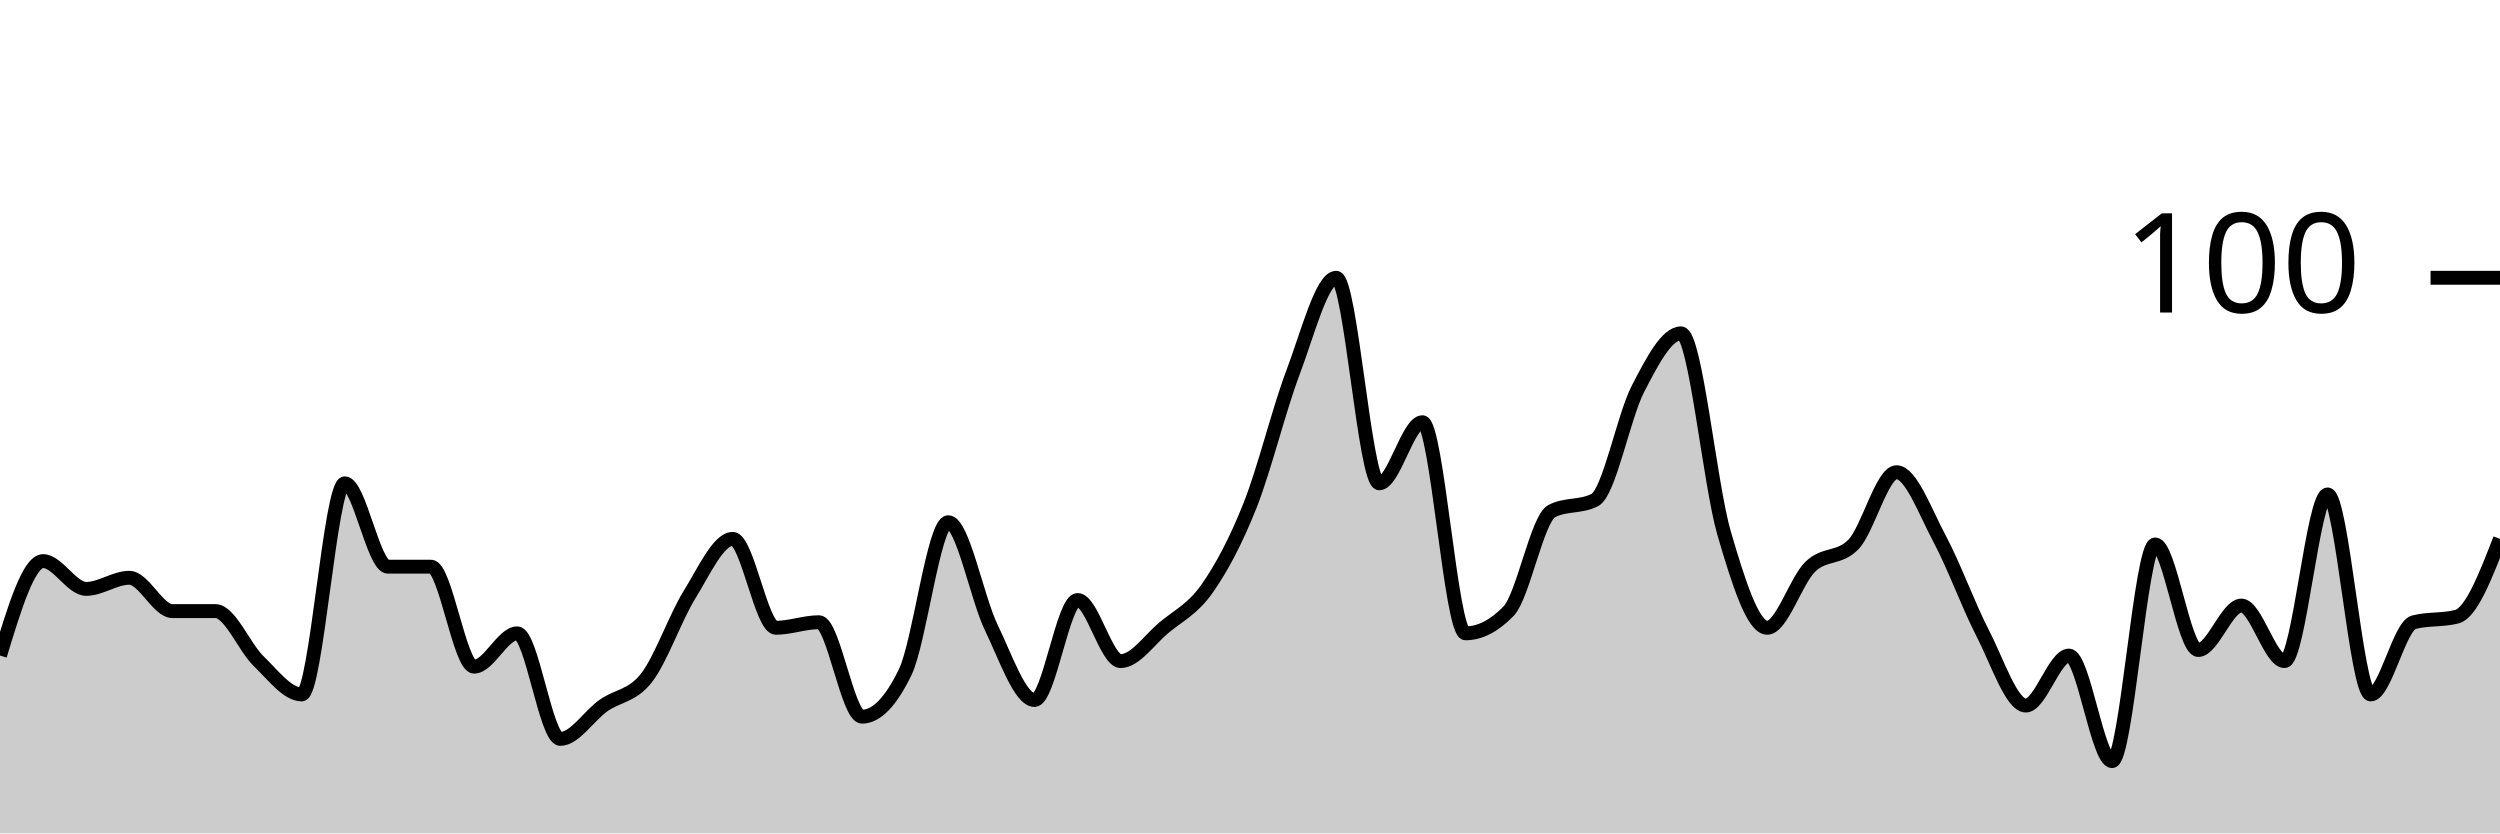
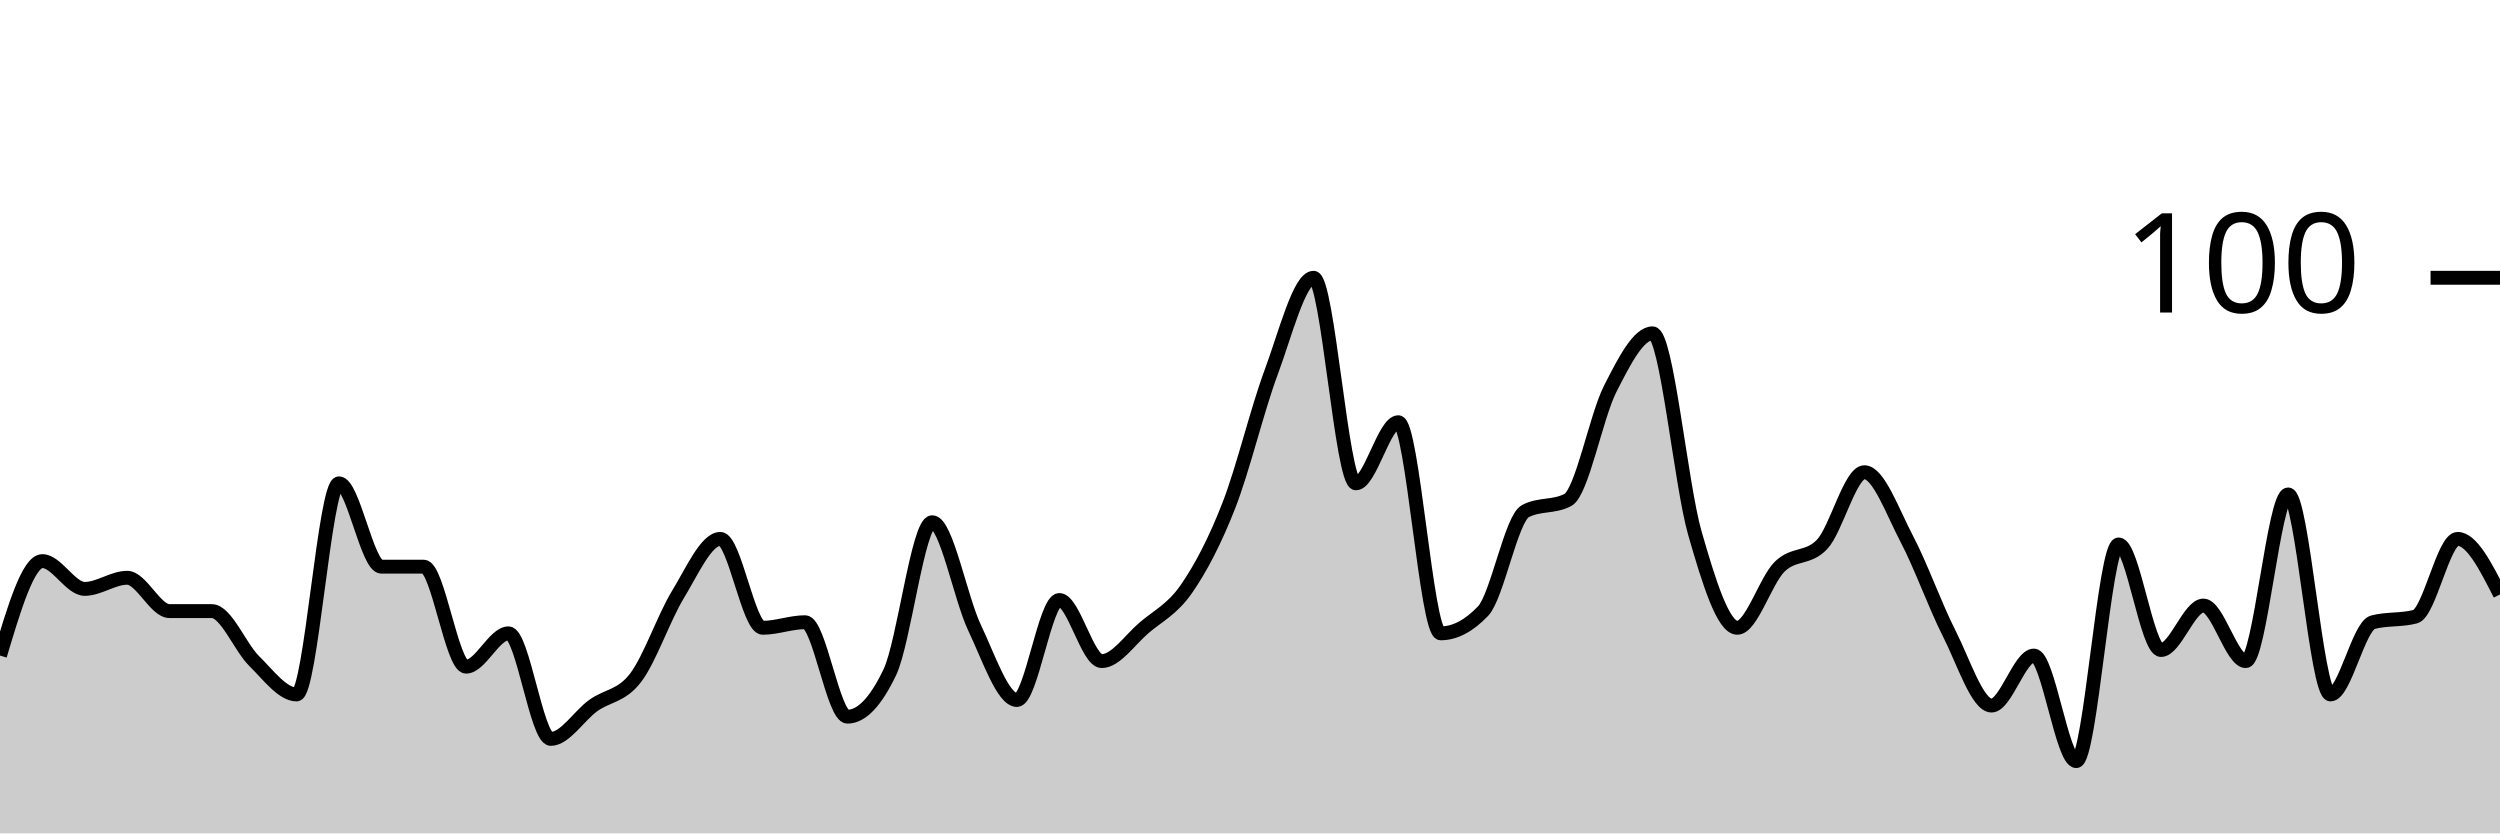
<svg xmlns="http://www.w3.org/2000/svg" viewBox="0 0 180 60">
  <g transform="translate(0,20)">
-     <path class="area" fill="rgba(0, 0, 0, 0.2)" d="M0,27.2C1.034,23.8,2.069,20.4,3.103,20.4C4.138,20.4,5.172,22.4,6.207,22.4C7.241,22.4,8.276,21.6,9.31,21.6C10.345,21.6,11.379,24,12.414,24C13.448,24,14.483,24,15.517,24C16.552,24,17.586,26.6,18.621,27.6C19.655,28.6,20.69,30,21.724,30C22.759,30,23.793,14.8,24.828,14.8C25.862,14.8,26.897,20.8,27.931,20.8C28.966,20.8,30,20.8,31.034,20.8C32.069,20.8,33.103,28,34.138,28C35.172,28,36.207,25.6,37.241,25.6C38.276,25.6,39.31,33.2,40.345,33.2C41.379,33.2,42.414,31.533,43.448,30.8C44.483,30.067,45.517,30.133,46.552,28.8C47.586,27.467,48.621,24.467,49.655,22.8C50.69,21.133,51.724,18.8,52.759,18.8C53.793,18.8,54.828,25.2,55.862,25.2C56.897,25.2,57.931,24.8,58.966,24.8C60,24.8,61.034,31.6,62.069,31.6C63.103,31.6,64.138,30.533,65.172,28.4C66.207,26.267,67.241,17.6,68.276,17.6C69.31,17.6,70.345,23.067,71.379,25.2C72.414,27.333,73.448,30.4,74.483,30.4C75.517,30.4,76.552,23.2,77.586,23.2C78.621,23.2,79.655,27.6,80.69,27.6C81.724,27.6,82.759,26.067,83.793,25.2C84.828,24.333,85.862,23.867,86.897,22.4C87.931,20.933,88.966,19,90,16.4C91.034,13.8,92.069,9.533,93.103,6.8C94.138,4.067,95.172,0,96.207,0C97.241,0,98.276,14.8,99.31,14.8C100.345,14.8,101.379,10.4,102.414,10.4C103.448,10.4,104.483,25.6,105.517,25.6C106.552,25.6,107.586,25.067,108.621,24C109.655,22.933,110.69,17.333,111.724,16.8C112.759,16.267,113.793,16.533,114.828,16C115.862,15.467,116.897,10,117.931,8C118.966,6,120,4,121.034,4C122.069,4,123.103,14.867,124.138,18.4C125.172,21.933,126.207,25.2,127.241,25.2C128.276,25.2,129.31,21.8,130.345,20.8C131.379,19.8,132.414,20.267,133.448,19.2C134.483,18.133,135.517,14,136.552,14C137.586,14,138.621,16.867,139.655,18.8C140.69,20.733,141.724,23.6,142.759,25.6C143.793,27.6,144.828,30.8,145.862,30.8C146.897,30.8,147.931,27.2,148.966,27.2C150,27.2,151.034,34.8,152.069,34.8C153.103,34.8,154.138,19.2,155.172,19.2C156.207,19.2,157.241,26.8,158.276,26.8C159.31,26.8,160.345,23.6,161.379,23.6C162.414,23.6,163.448,27.6,164.483,27.6C165.517,27.6,166.552,15.6,167.586,15.6C168.621,15.6,169.655,30,170.69,30C171.724,30,172.759,25.067,173.793,24.8C174.828,24.533,175.862,24.667,176.897,24.4C177.931,24.133,178.966,21.467,180,18.8L180,40C178.966,40,177.931,40,176.897,40C175.862,40,174.828,40,173.793,40C172.759,40,171.724,40,170.69,40C169.655,40,168.621,40,167.586,40C166.552,40,165.517,40,164.483,40C163.448,40,162.414,40,161.379,40C160.345,40,159.31,40,158.276,40C157.241,40,156.207,40,155.172,40C154.138,40,153.103,40,152.069,40C151.034,40,150,40,148.966,40C147.931,40,146.897,40,145.862,40C144.828,40,143.793,40,142.759,40C141.724,40,140.69,40,139.655,40C138.621,40,137.586,40,136.552,40C135.517,40,134.483,40,133.448,40C132.414,40,131.379,40,130.345,40C129.31,40,128.276,40,127.241,40C126.207,40,125.172,40,124.138,40C123.103,40,122.069,40,121.034,40C120,40,118.966,40,117.931,40C116.897,40,115.862,40,114.828,40C113.793,40,112.759,40,111.724,40C110.69,40,109.655,40,108.621,40C107.586,40,106.552,40,105.517,40C104.483,40,103.448,40,102.414,40C101.379,40,100.345,40,99.31,40C98.276,40,97.241,40,96.207,40C95.172,40,94.138,40,93.103,40C92.069,40,91.034,40,90,40C88.966,40,87.931,40,86.897,40C85.862,40,84.828,40,83.793,40C82.759,40,81.724,40,80.69,40C79.655,40,78.621,40,77.586,40C76.552,40,75.517,40,74.483,40C73.448,40,72.414,40,71.379,40C70.345,40,69.31,40,68.276,40C67.241,40,66.207,40,65.172,40C64.138,40,63.103,40,62.069,40C61.034,40,60,40,58.966,40C57.931,40,56.897,40,55.862,40C54.828,40,53.793,40,52.759,40C51.724,40,50.69,40,49.655,40C48.621,40,47.586,40,46.552,40C45.517,40,44.483,40,43.448,40C42.414,40,41.379,40,40.345,40C39.31,40,38.276,40,37.241,40C36.207,40,35.172,40,34.138,40C33.103,40,32.069,40,31.034,40C30,40,28.966,40,27.931,40C26.897,40,25.862,40,24.828,40C23.793,40,22.759,40,21.724,40C20.69,40,19.655,40,18.621,40C17.586,40,16.552,40,15.517,40C14.483,40,13.448,40,12.414,40C11.379,40,10.345,40,9.31,40C8.276,40,7.241,40,6.207,40C5.172,40,4.138,40,3.103,40C2.069,40,1.034,40,0,40Z" />
-     <path class="line" stroke="black" fill="none" d="M0,27.2C1.034,23.8,2.069,20.4,3.103,20.4C4.138,20.4,5.172,22.4,6.207,22.4C7.241,22.4,8.276,21.6,9.31,21.6C10.345,21.6,11.379,24,12.414,24C13.448,24,14.483,24,15.517,24C16.552,24,17.586,26.6,18.621,27.6C19.655,28.6,20.69,30,21.724,30C22.759,30,23.793,14.8,24.828,14.8C25.862,14.8,26.897,20.8,27.931,20.8C28.966,20.8,30,20.8,31.034,20.8C32.069,20.8,33.103,28,34.138,28C35.172,28,36.207,25.6,37.241,25.6C38.276,25.6,39.31,33.2,40.345,33.2C41.379,33.2,42.414,31.533,43.448,30.8C44.483,30.067,45.517,30.133,46.552,28.8C47.586,27.467,48.621,24.467,49.655,22.8C50.69,21.133,51.724,18.8,52.759,18.8C53.793,18.8,54.828,25.2,55.862,25.2C56.897,25.2,57.931,24.8,58.966,24.8C60,24.8,61.034,31.6,62.069,31.6C63.103,31.6,64.138,30.533,65.172,28.4C66.207,26.267,67.241,17.6,68.276,17.6C69.31,17.6,70.345,23.067,71.379,25.2C72.414,27.333,73.448,30.4,74.483,30.4C75.517,30.4,76.552,23.2,77.586,23.2C78.621,23.2,79.655,27.6,80.69,27.6C81.724,27.6,82.759,26.067,83.793,25.2C84.828,24.333,85.862,23.867,86.897,22.4C87.931,20.933,88.966,19,90,16.4C91.034,13.8,92.069,9.533,93.103,6.8C94.138,4.067,95.172,0,96.207,0C97.241,0,98.276,14.8,99.31,14.8C100.345,14.8,101.379,10.4,102.414,10.4C103.448,10.4,104.483,25.6,105.517,25.6C106.552,25.6,107.586,25.067,108.621,24C109.655,22.933,110.69,17.333,111.724,16.8C112.759,16.267,113.793,16.533,114.828,16C115.862,15.467,116.897,10,117.931,8C118.966,6,120,4,121.034,4C122.069,4,123.103,14.867,124.138,18.4C125.172,21.933,126.207,25.2,127.241,25.2C128.276,25.2,129.31,21.8,130.345,20.8C131.379,19.8,132.414,20.267,133.448,19.2C134.483,18.133,135.517,14,136.552,14C137.586,14,138.621,16.867,139.655,18.8C140.69,20.733,141.724,23.6,142.759,25.6C143.793,27.6,144.828,30.8,145.862,30.8C146.897,30.8,147.931,27.2,148.966,27.2C150,27.2,151.034,34.8,152.069,34.8C153.103,34.8,154.138,19.2,155.172,19.2C156.207,19.2,157.241,26.8,158.276,26.8C159.31,26.8,160.345,23.6,161.379,23.6C162.414,23.6,163.448,27.6,164.483,27.6C165.517,27.6,166.552,15.6,167.586,15.6C168.621,15.6,169.655,30,170.69,30C171.724,30,172.759,25.067,173.793,24.8C174.828,24.533,175.862,24.667,176.897,24.4C177.931,24.133,178.966,21.467,180,18.8" />
+     <path class="area" fill="rgba(0, 0, 0, 0.2)" d="M0,27.2C1.017,23.8,2.034,20.4,3.051,20.4C4.068,20.4,5.085,22.4,6.102,22.4C7.119,22.4,8.136,21.6,9.153,21.6C10.169,21.6,11.186,24,12.203,24C13.22,24,14.237,24,15.254,24C16.271,24,17.288,26.6,18.305,27.6C19.322,28.6,20.339,30,21.356,30C22.373,30,23.39,14.8,24.407,14.8C25.424,14.8,26.441,20.8,27.458,20.8C28.475,20.8,29.492,20.8,30.508,20.8C31.525,20.8,32.542,28,33.559,28C34.576,28,35.593,25.6,36.61,25.6C37.627,25.6,38.644,33.2,39.661,33.2C40.678,33.2,41.695,31.533,42.712,30.8C43.729,30.067,44.746,30.133,45.763,28.8C46.78,27.467,47.797,24.467,48.814,22.8C49.831,21.133,50.847,18.8,51.864,18.8C52.881,18.8,53.898,25.2,54.915,25.2C55.932,25.2,56.949,24.8,57.966,24.8C58.983,24.8,60,31.6,61.017,31.6C62.034,31.6,63.051,30.533,64.068,28.4C65.085,26.267,66.102,17.6,67.119,17.6C68.136,17.6,69.153,23.067,70.169,25.2C71.186,27.333,72.203,30.4,73.22,30.4C74.237,30.4,75.254,23.2,76.271,23.2C77.288,23.2,78.305,27.6,79.322,27.6C80.339,27.6,81.356,26.067,82.373,25.2C83.39,24.333,84.407,23.867,85.424,22.4C86.441,20.933,87.458,19,88.475,16.4C89.492,13.8,90.508,9.533,91.525,6.8C92.542,4.067,93.559,0,94.576,0C95.593,0,96.61,14.8,97.627,14.8C98.644,14.8,99.661,10.4,100.678,10.4C101.695,10.4,102.712,25.6,103.729,25.6C104.746,25.6,105.763,25.067,106.78,24C107.797,22.933,108.814,17.333,109.831,16.8C110.847,16.267,111.864,16.533,112.881,16C113.898,15.467,114.915,10,115.932,8C116.949,6,117.966,4,118.983,4C120,4,121.017,14.867,122.034,18.4C123.051,21.933,124.068,25.2,125.085,25.2C126.102,25.2,127.119,21.8,128.136,20.8C129.153,19.8,130.169,20.267,131.186,19.2C132.203,18.133,133.22,14,134.237,14C135.254,14,136.271,16.867,137.288,18.8C138.305,20.733,139.322,23.6,140.339,25.6C141.356,27.6,142.373,30.8,143.39,30.8C144.407,30.8,145.424,27.2,146.441,27.2C147.458,27.2,148.475,34.8,149.492,34.8C150.508,34.8,151.525,19.2,152.542,19.2C153.559,19.2,154.576,26.8,155.593,26.8C156.61,26.8,157.627,23.6,158.644,23.6C159.661,23.6,160.678,27.6,161.695,27.6C162.712,27.6,163.729,15.6,164.746,15.6C165.763,15.6,166.78,30,167.797,30C168.814,30,169.831,25.067,170.847,24.8C171.864,24.533,172.881,24.667,173.898,24.4C174.915,24.133,175.932,18.8,176.949,18.8C177.966,18.8,178.983,20.8,180,22.8L180,40C178.983,40,177.966,40,176.949,40C175.932,40,174.915,40,173.898,40C172.881,40,171.864,40,170.847,40C169.831,40,168.814,40,167.797,40C166.78,40,165.763,40,164.746,40C163.729,40,162.712,40,161.695,40C160.678,40,159.661,40,158.644,40C157.627,40,156.61,40,155.593,40C154.576,40,153.559,40,152.542,40C151.525,40,150.508,40,149.492,40C148.475,40,147.458,40,146.441,40C145.424,40,144.407,40,143.39,40C142.373,40,141.356,40,140.339,40C139.322,40,138.305,40,137.288,40C136.271,40,135.254,40,134.237,40C133.22,40,132.203,40,131.186,40C130.169,40,129.153,40,128.136,40C127.119,40,126.102,40,125.085,40C124.068,40,123.051,40,122.034,40C121.017,40,120,40,118.983,40C117.966,40,116.949,40,115.932,40C114.915,40,113.898,40,112.881,40C111.864,40,110.847,40,109.831,40C108.814,40,107.797,40,106.78,40C105.763,40,104.746,40,103.729,40C102.712,40,101.695,40,100.678,40C99.661,40,98.644,40,97.627,40C96.61,40,95.593,40,94.576,40C93.559,40,92.542,40,91.525,40C90.508,40,89.492,40,88.475,40C87.458,40,86.441,40,85.424,40C84.407,40,83.39,40,82.373,40C81.356,40,80.339,40,79.322,40C78.305,40,77.288,40,76.271,40C75.254,40,74.237,40,73.22,40C72.203,40,71.186,40,70.169,40C69.153,40,68.136,40,67.119,40C66.102,40,65.085,40,64.068,40C63.051,40,62.034,40,61.017,40C60,40,58.983,40,57.966,40C56.949,40,55.932,40,54.915,40C53.898,40,52.881,40,51.864,40C50.847,40,49.831,40,48.814,40C47.797,40,46.78,40,45.763,40C44.746,40,43.729,40,42.712,40C41.695,40,40.678,40,39.661,40C38.644,40,37.627,40,36.61,40C35.593,40,34.576,40,33.559,40C32.542,40,31.525,40,30.508,40C29.492,40,28.475,40,27.458,40C26.441,40,25.424,40,24.407,40C23.39,40,22.373,40,21.356,40C20.339,40,19.322,40,18.305,40C17.288,40,16.271,40,15.254,40C14.237,40,13.22,40,12.203,40C11.186,40,10.169,40,9.153,40C8.136,40,7.119,40,6.102,40C5.085,40,4.068,40,3.051,40C2.034,40,1.017,40,0,40Z" />
+     <path class="line" stroke="black" fill="none" d="M0,27.2C1.017,23.8,2.034,20.4,3.051,20.4C4.068,20.4,5.085,22.4,6.102,22.4C7.119,22.4,8.136,21.6,9.153,21.6C10.169,21.6,11.186,24,12.203,24C13.22,24,14.237,24,15.254,24C16.271,24,17.288,26.6,18.305,27.6C19.322,28.6,20.339,30,21.356,30C22.373,30,23.39,14.8,24.407,14.8C25.424,14.8,26.441,20.8,27.458,20.8C28.475,20.8,29.492,20.8,30.508,20.8C31.525,20.8,32.542,28,33.559,28C34.576,28,35.593,25.6,36.61,25.6C37.627,25.6,38.644,33.2,39.661,33.2C40.678,33.2,41.695,31.533,42.712,30.8C43.729,30.067,44.746,30.133,45.763,28.8C46.78,27.467,47.797,24.467,48.814,22.8C49.831,21.133,50.847,18.8,51.864,18.8C52.881,18.8,53.898,25.2,54.915,25.2C55.932,25.2,56.949,24.8,57.966,24.8C58.983,24.8,60,31.6,61.017,31.6C62.034,31.6,63.051,30.533,64.068,28.4C65.085,26.267,66.102,17.6,67.119,17.6C68.136,17.6,69.153,23.067,70.169,25.2C71.186,27.333,72.203,30.4,73.22,30.4C74.237,30.4,75.254,23.2,76.271,23.2C77.288,23.2,78.305,27.6,79.322,27.6C80.339,27.6,81.356,26.067,82.373,25.2C83.39,24.333,84.407,23.867,85.424,22.4C86.441,20.933,87.458,19,88.475,16.4C89.492,13.8,90.508,9.533,91.525,6.8C92.542,4.067,93.559,0,94.576,0C95.593,0,96.61,14.8,97.627,14.8C98.644,14.8,99.661,10.4,100.678,10.4C101.695,10.4,102.712,25.6,103.729,25.6C104.746,25.6,105.763,25.067,106.78,24C107.797,22.933,108.814,17.333,109.831,16.8C110.847,16.267,111.864,16.533,112.881,16C113.898,15.467,114.915,10,115.932,8C116.949,6,117.966,4,118.983,4C120,4,121.017,14.867,122.034,18.4C123.051,21.933,124.068,25.2,125.085,25.2C126.102,25.2,127.119,21.8,128.136,20.8C129.153,19.8,130.169,20.267,131.186,19.2C132.203,18.133,133.22,14,134.237,14C135.254,14,136.271,16.867,137.288,18.8C138.305,20.733,139.322,23.6,140.339,25.6C141.356,27.6,142.373,30.8,143.39,30.8C144.407,30.8,145.424,27.2,146.441,27.2C147.458,27.2,148.475,34.8,149.492,34.8C150.508,34.8,151.525,19.2,152.542,19.2C153.559,19.2,154.576,26.8,155.593,26.8C156.61,26.8,157.627,23.6,158.644,23.6C159.661,23.6,160.678,27.6,161.695,27.6C162.712,27.6,163.729,15.6,164.746,15.6C165.763,15.6,166.78,30,167.797,30C168.814,30,169.831,25.067,170.847,24.8C171.864,24.533,172.881,24.667,173.898,24.4C174.915,24.133,175.932,18.8,176.949,18.8C177.966,18.8,178.983,20.8,180,22.8" />
    <path class="axis-ceiling" stroke-width="1" stroke="black" fill="none" d="M175,0L180,0" />
    <text class="axis-ceiling-label" font-family="sans-serif" text-anchor="end" font-size="10px" x="170" y="2.5">100</text>
  </g>
</svg>
